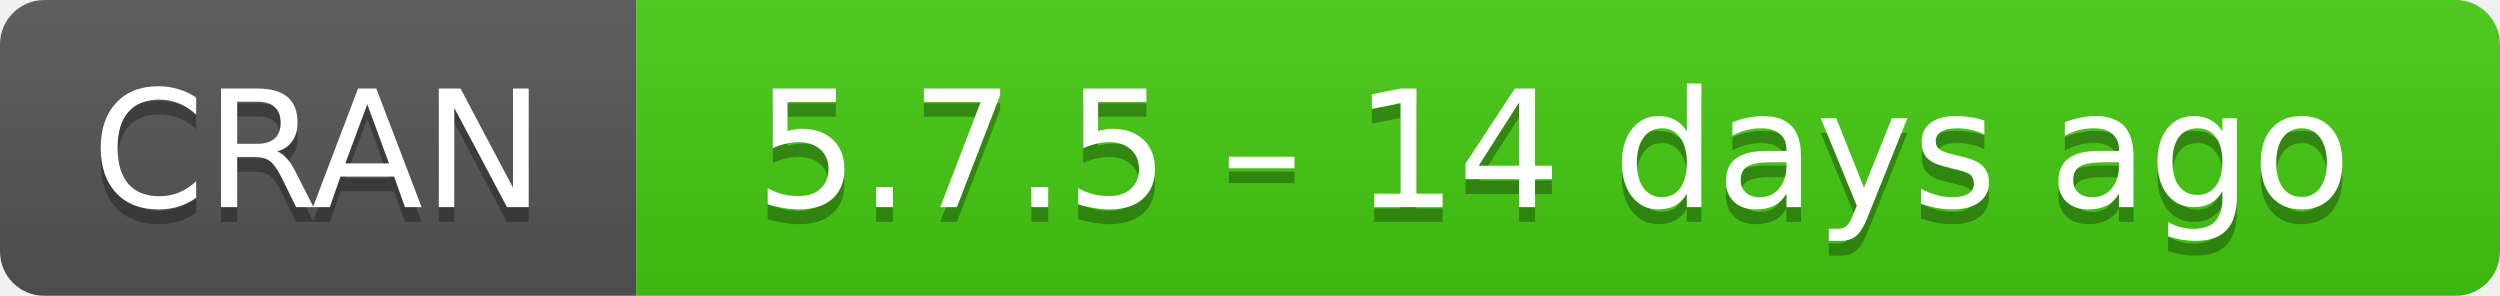
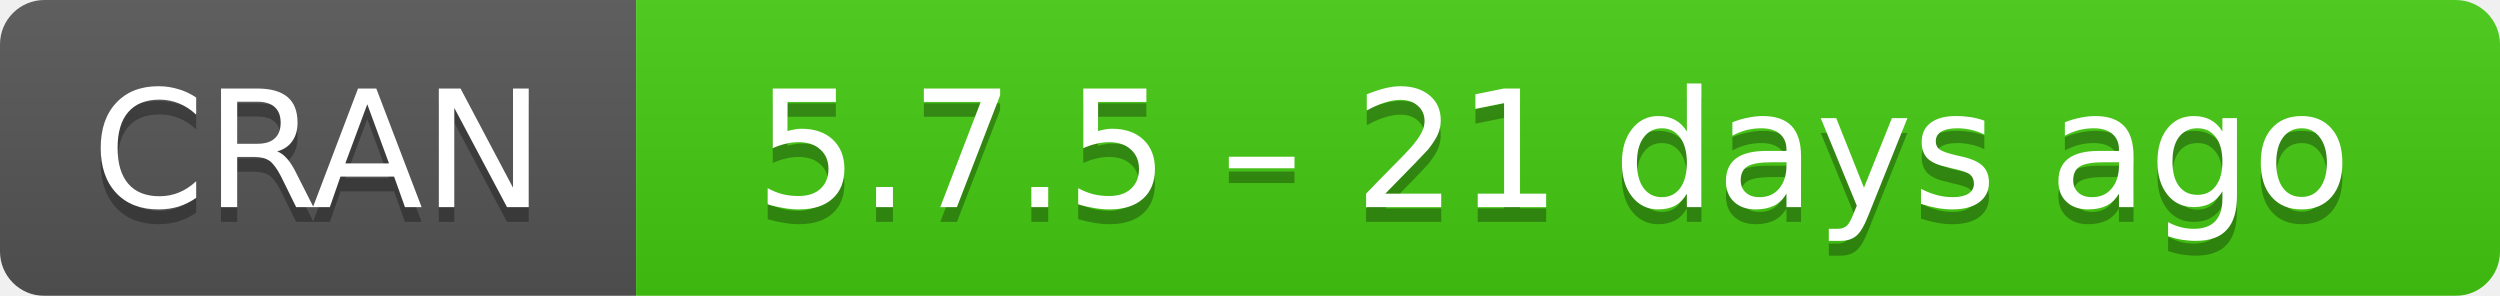
- <svg xmlns="http://www.w3.org/2000/svg" width="169" height="20" aria-label="CRAN 5.7.5 – 14 days ago">
+ <svg xmlns="http://www.w3.org/2000/svg" width="169" height="20" aria-label="CRAN 5.7.5 – 21 days ago">
  <linearGradient id="b" x2="0" y2="100%">
    <stop offset="0" stop-color="#bbb" stop-opacity=".1" />
    <stop offset="1" stop-opacity=".1" />
  </linearGradient>
  <mask id="a">
    <rect width="169" height="20" rx="3" fill="#fff" />
  </mask>
  <g mask="url(#a)">
    <path fill="#555" d="M0 0h43v20H0z" />
    <path fill="#4c1" d="M43 0h147v20H43z" />
    <path fill="url(#b)" d="M0 0h169v20H0z" />
  </g>
  <g fill="#fff" text-anchor="middle" font-family="DejaVu Sans,Verdana,Geneva,sans-serif" font-size="11">
    <text x="21.5" y="15" fill="#010101" fill-opacity=".3">
      CRAN
    </text>
    <text x="21.5" y="14">
      CRAN
    </text>
    <text x="105" y="15" fill="#010101" fill-opacity=".3">
-       5.7.5 – 14 days ago
+       5.7.5 – 21 days ago
    </text>
    <text x="105" y="14">
-       5.7.5 – 14 days ago
+       5.7.5 – 21 days ago
    </text>
  </g>
</svg>
